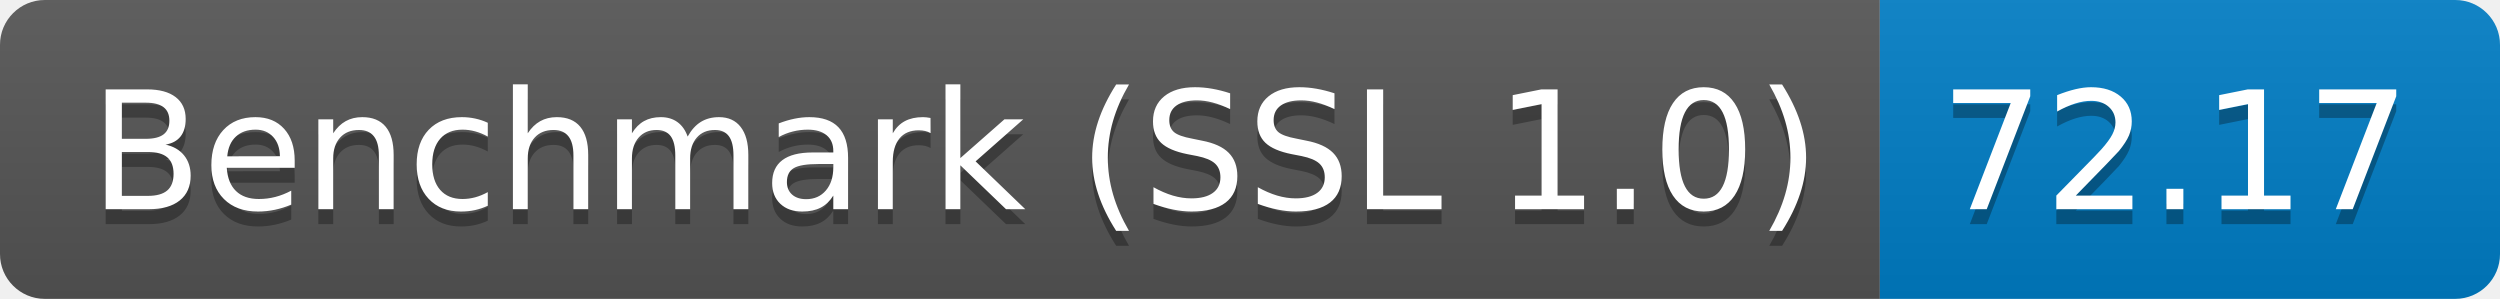
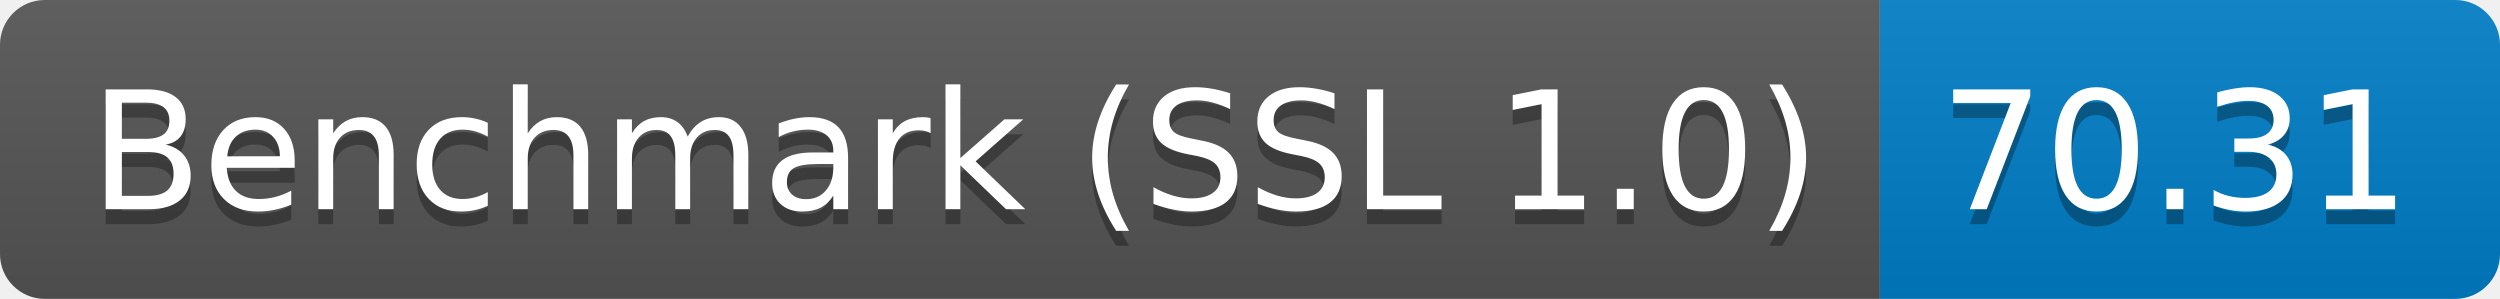
<svg xmlns="http://www.w3.org/2000/svg" height="20" width="167.3">
  <linearGradient id="smooth" x2="0" y2="100%">
    <stop offset="0" stop-color="#bbb" stop-opacity=".1" />
    <stop offset="1" stop-opacity=".1" />
  </linearGradient>
  <clipPath id="round">
    <rect fill="#fff" height="20" rx="3" width="167.3" />
  </clipPath>
  <g clip-path="url(#round)">
    <rect fill="#555" height="20" width="125.8" />
    <rect fill="#007ec6" height="20" width="41.5" x="125.8" />
    <rect fill="url(#smooth)" height="20" width="167.3" />
  </g>
  <g fill="#fff" font-family="DejaVu Sans,Verdana,Geneva,sans-serif" font-size="110" text-anchor="middle">
    <text fill="#010101" fill-opacity=".3" lengthAdjust="spacing" textLength="1158.0" transform="scale(0.1)" x="639.0" y="150">Benchmark (SSL 1.0)</text>
    <text lengthAdjust="spacing" textLength="1158.0" transform="scale(0.1)" x="639.0" y="140">Benchmark (SSL 1.0)</text>
-     <text fill="#010101" fill-opacity=".3" lengthAdjust="spacing" textLength="315.0" transform="scale(0.1)" x="1455.5" y="150">72.17</text>
-     <text lengthAdjust="spacing" textLength="315.0" transform="scale(0.1)" x="1455.5" y="140">72.17</text>
+     <text fill="#010101" fill-opacity=".3" lengthAdjust="spacing" textLength="315.0" transform="scale(0.1)" x="1455.5" y="150">70.31</text>
+     <text lengthAdjust="spacing" textLength="315.0" transform="scale(0.1)" x="1455.5" y="140">70.31</text>
  </g>
</svg>
